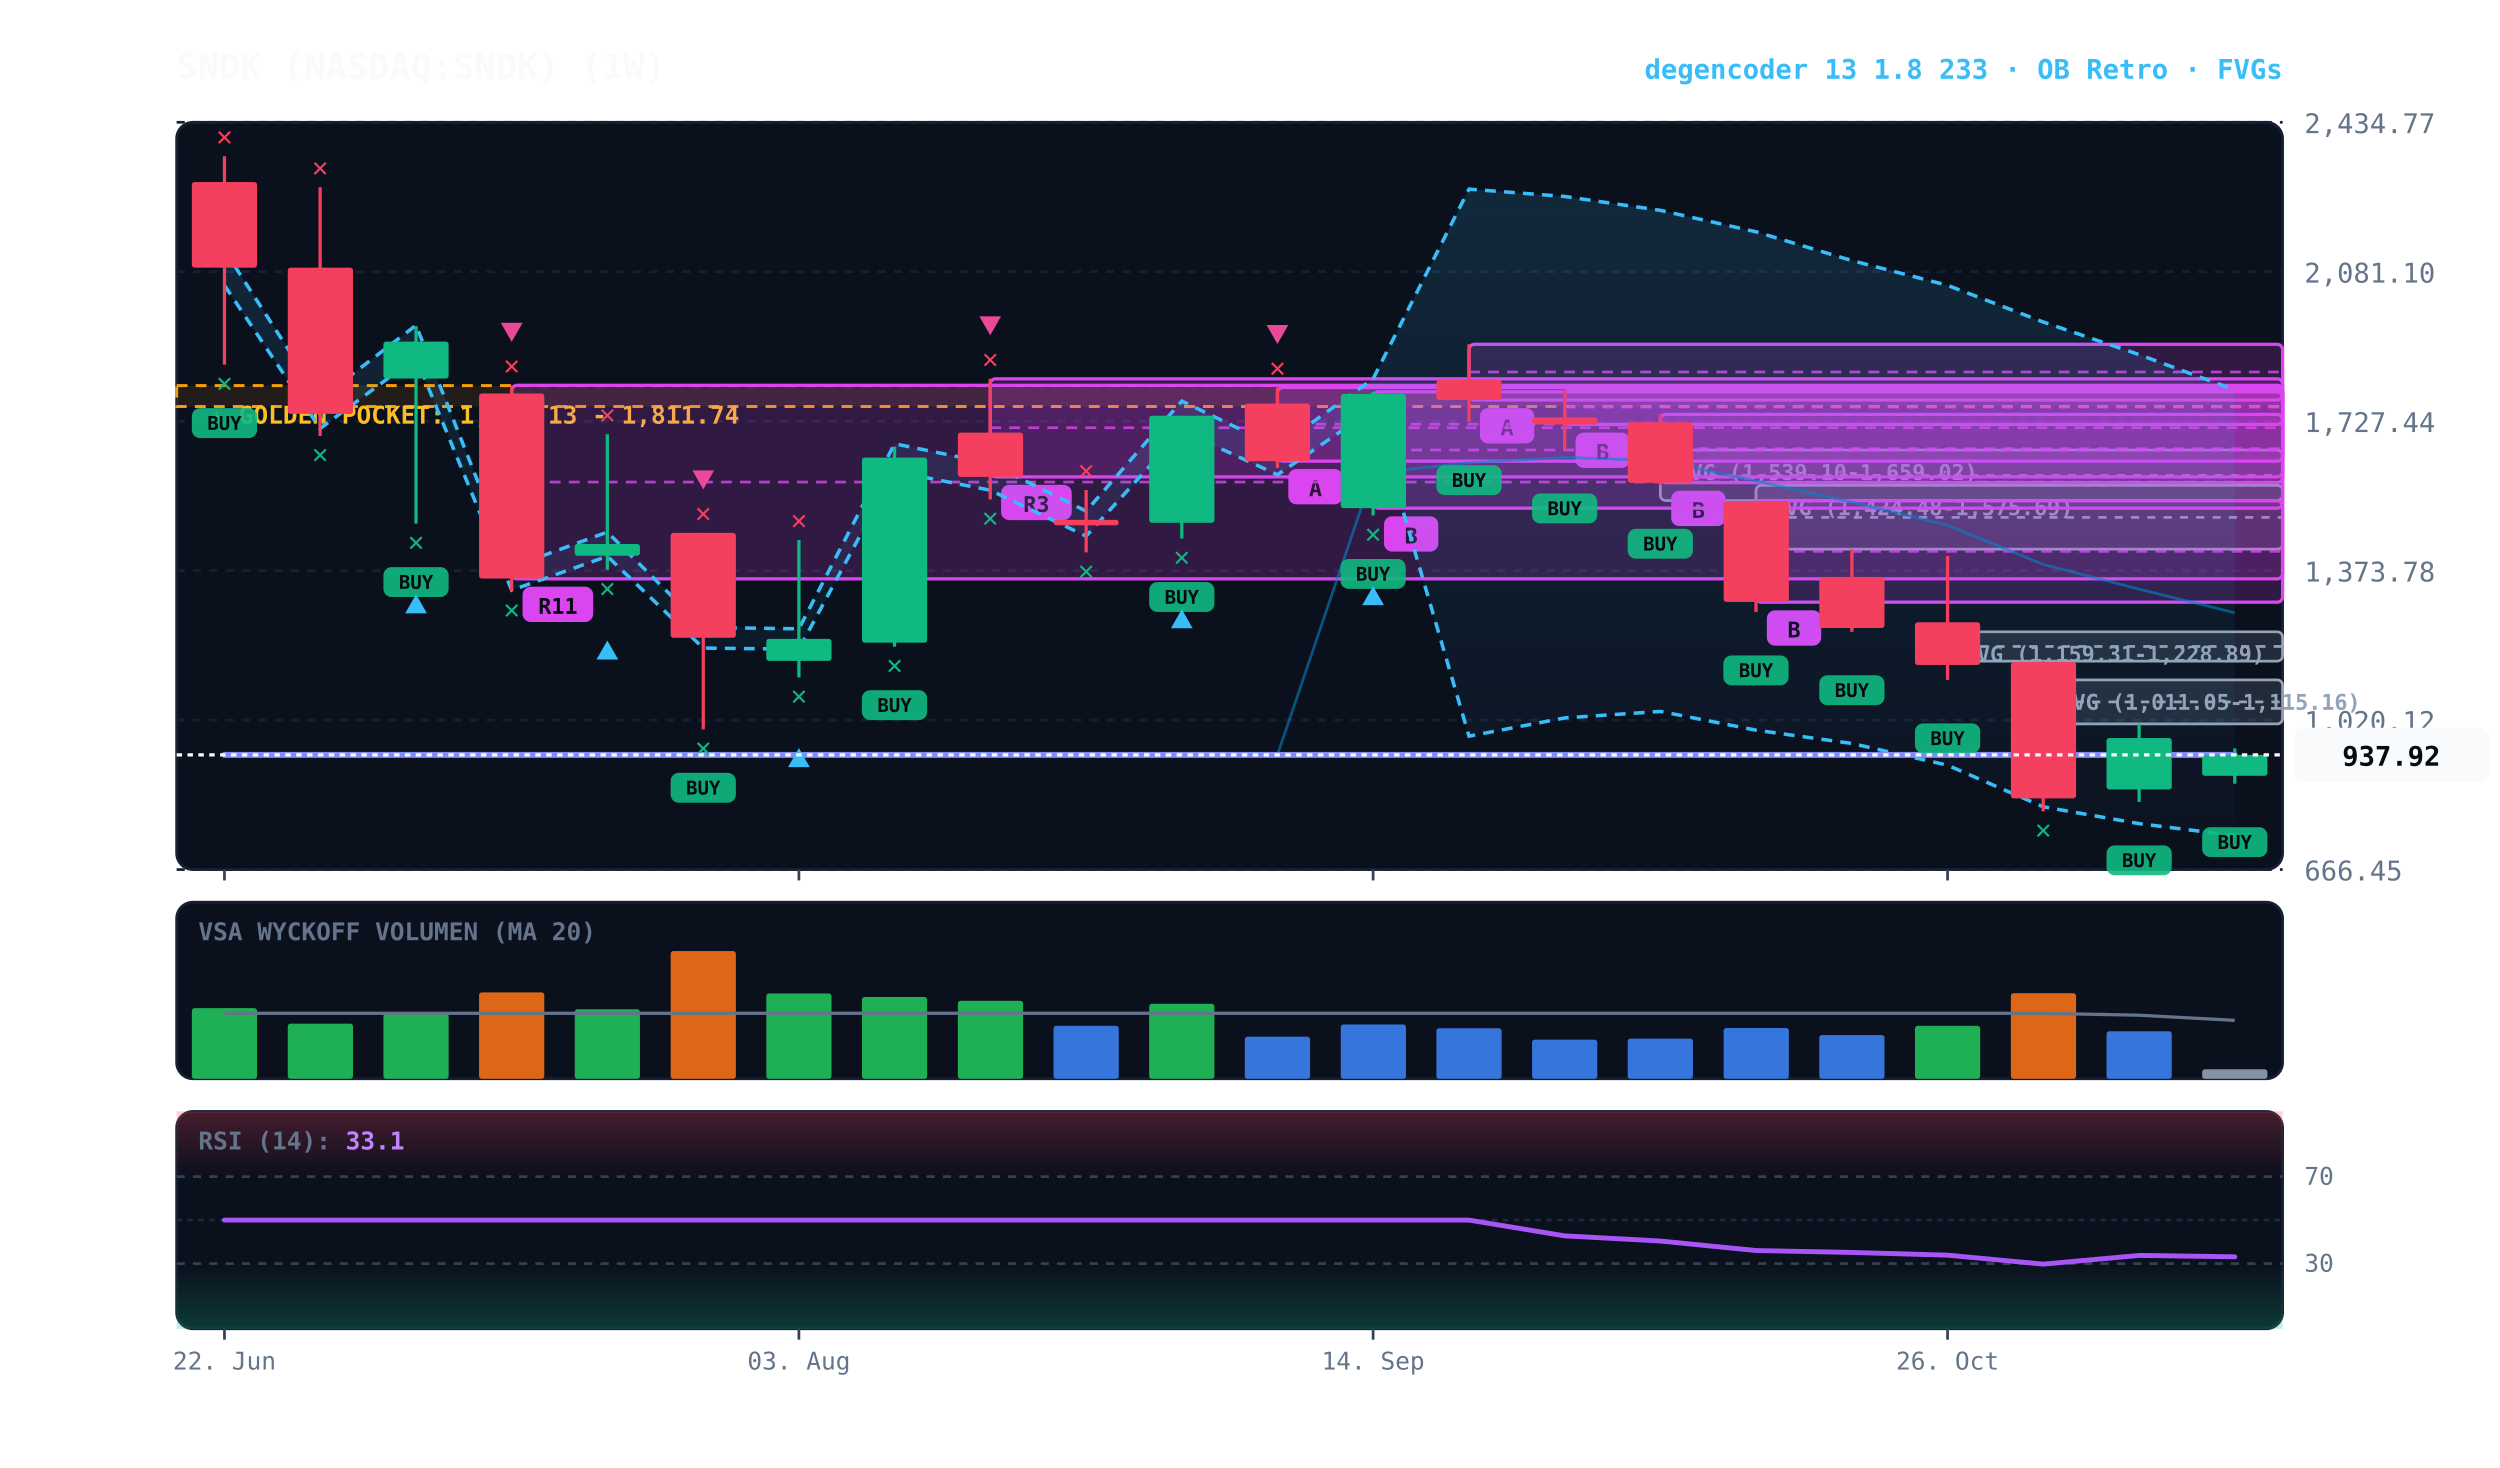
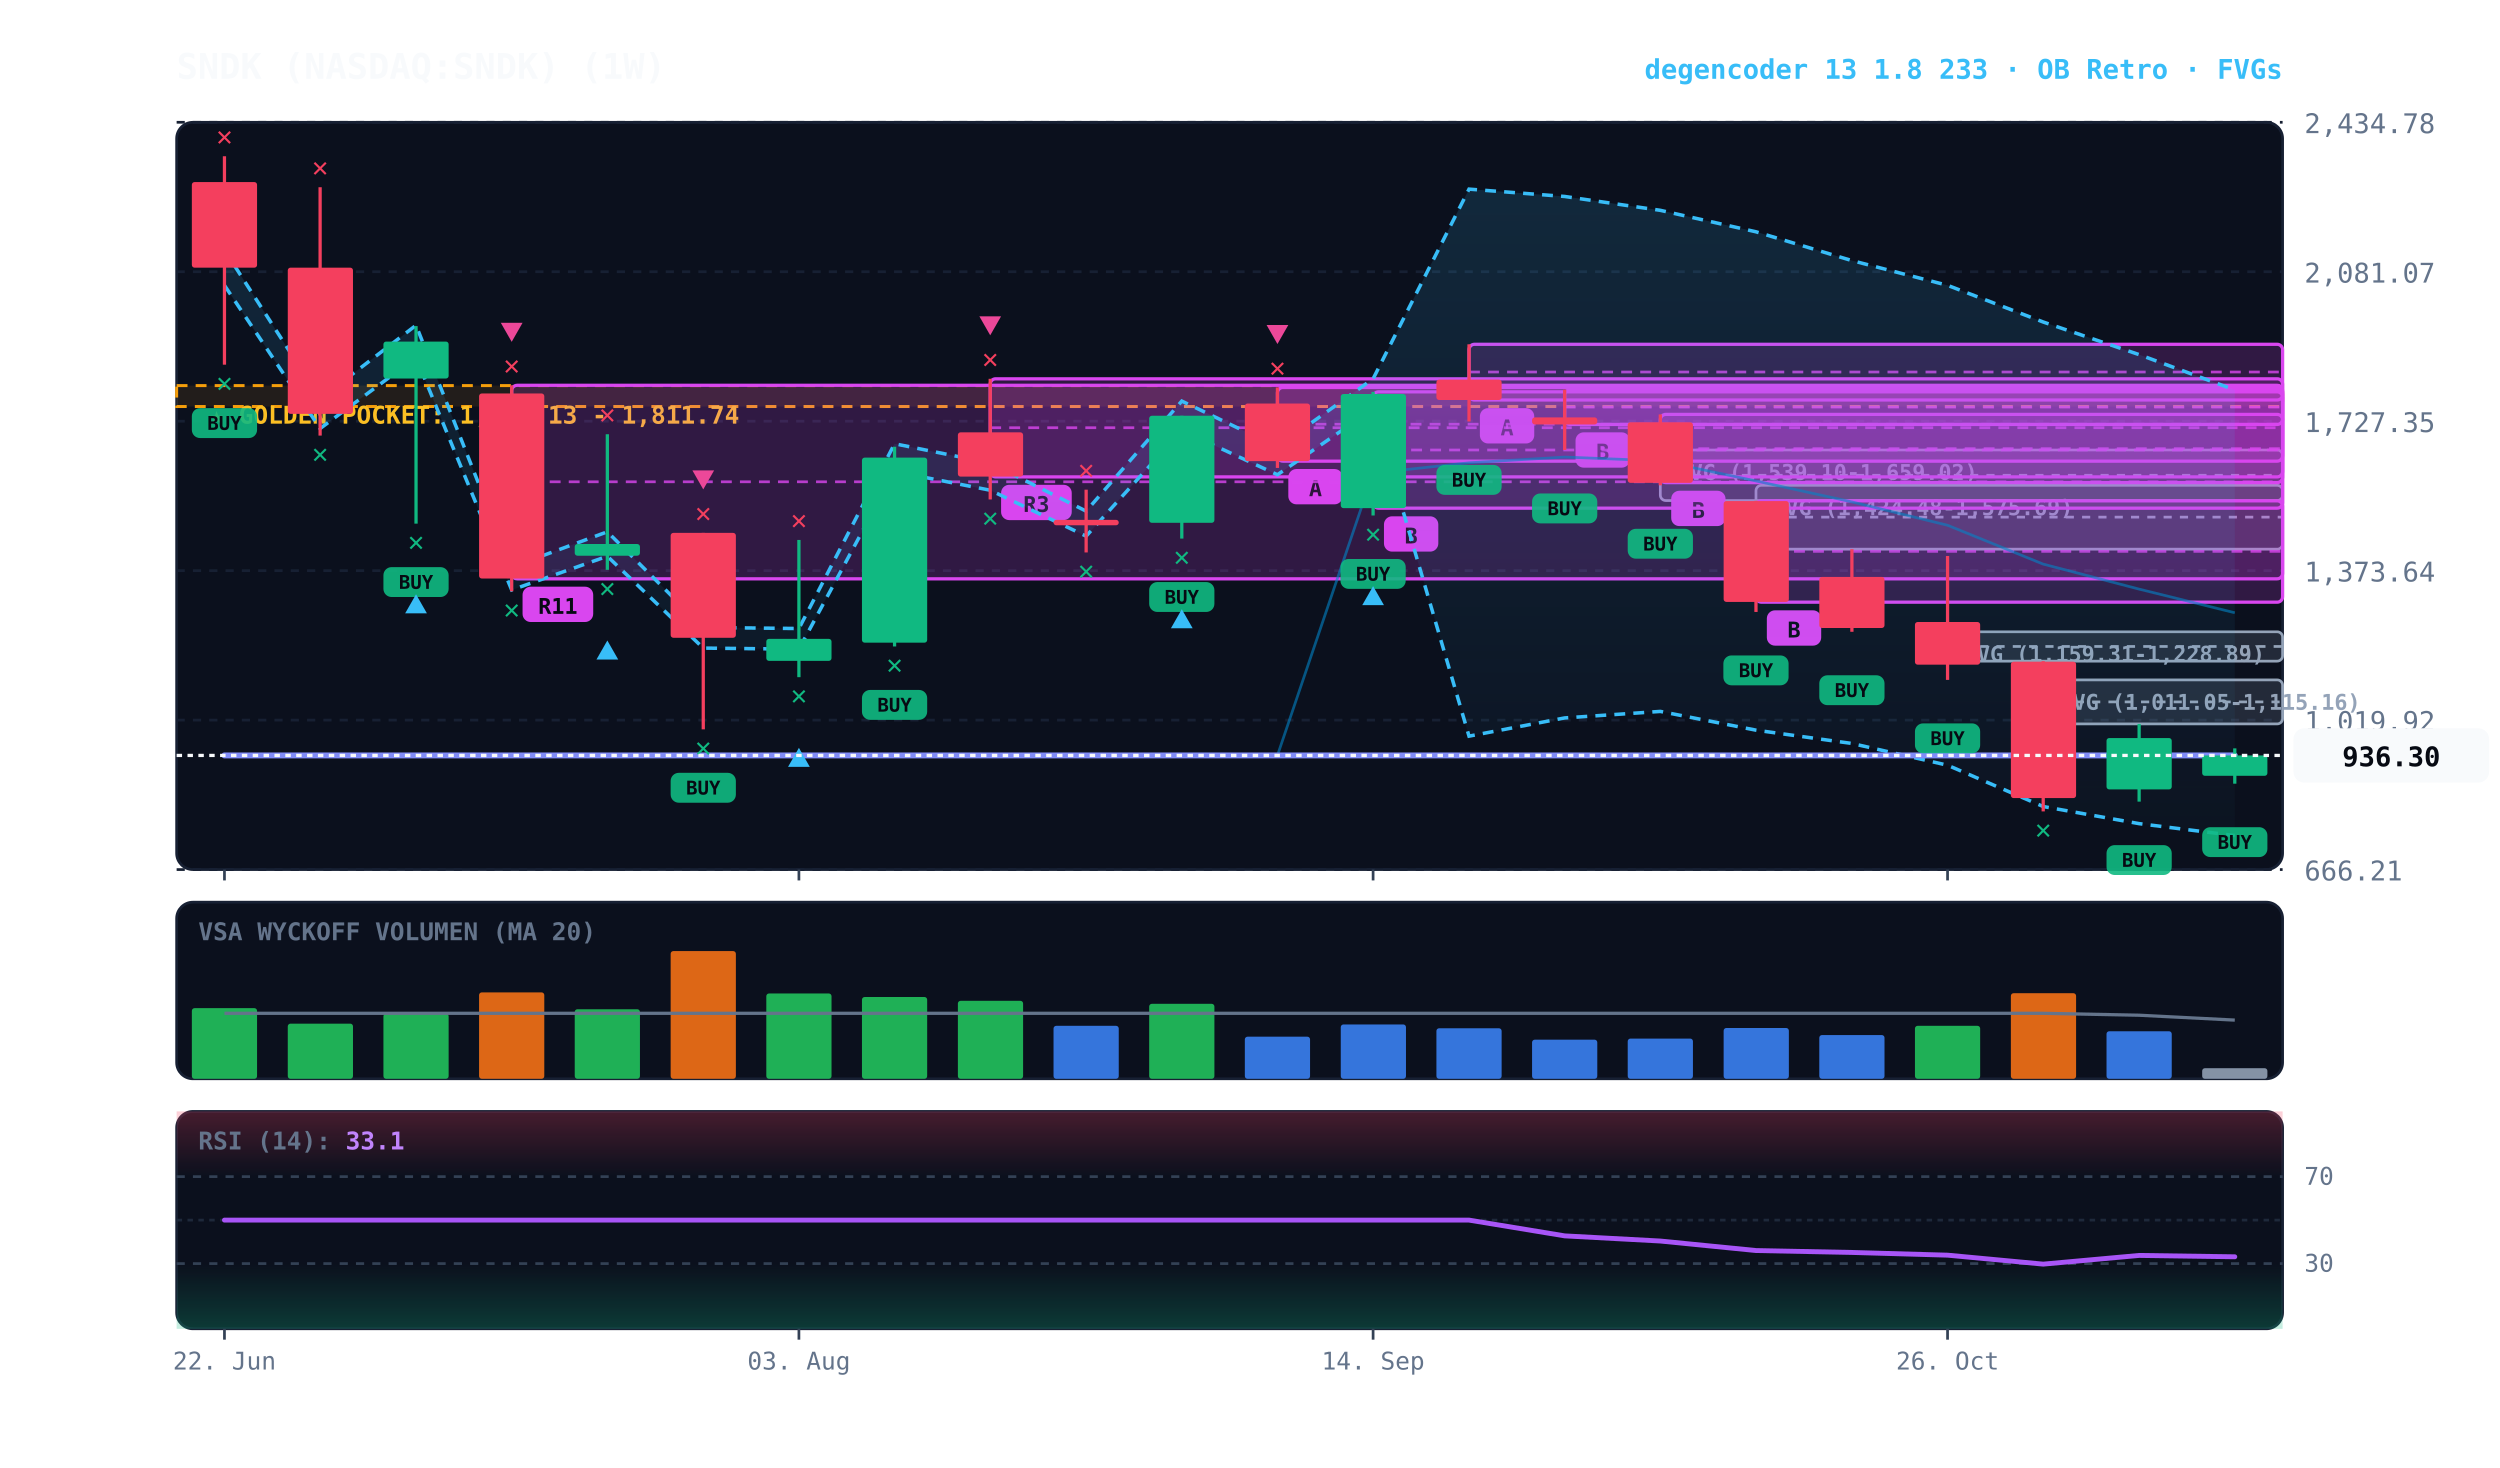
<svg xmlns="http://www.w3.org/2000/svg" viewBox="0 0 920 540" width="100%" height="100%" style="background:#070a13; font-family:'JetBrains Mono', monospace;">
  <defs>
    <linearGradient id="cloud-grad" x1="0%" y1="0%" x2="0%" y2="100%">
      <stop offset="0%" stop-color="#38bdf8" stop-opacity="0.14" />
      <stop offset="100%" stop-color="#38bdf8" stop-opacity="0.02" />
    </linearGradient>
    <linearGradient id="rsi-overbought" x1="0%" y1="0%" x2="0%" y2="100%">
      <stop offset="0%" stop-color="#f43f5e" stop-opacity="0.25" />
      <stop offset="100%" stop-color="#f43f5e" stop-opacity="0.0" />
    </linearGradient>
    <linearGradient id="rsi-oversold" x1="0%" y1="0%" x2="0%" y2="100%">
      <stop offset="0%" stop-color="#10b981" stop-opacity="0.0" />
      <stop offset="100%" stop-color="#10b981" stop-opacity="0.25" />
    </linearGradient>
  </defs>
  <rect x="65" y="45" width="775" height="275" fill="#0b101d" rx="6" stroke="#172033" stroke-width="1" />
  <rect x="65" y="332" width="775" height="65" fill="#0b101d" rx="6" stroke="#172033" stroke-width="1" />
  <rect x="65" y="409" width="775" height="80" fill="#0b101d" rx="6" stroke="#172033" stroke-width="1" />
  <line x1="65" y1="320.0" x2="840" y2="320.0" stroke="#172033" stroke-dasharray="3,3" stroke-width="1" />
-   <text x="848" y="324.0" fill="#64748b" font-size="10" text-anchor="start">666.45</text>
+   <text x="848" y="324.0" fill="#64748b" font-size="10" text-anchor="start">666.21</text>
  <line x1="65" y1="265.0" x2="840" y2="265.0" stroke="#172033" stroke-dasharray="3,3" stroke-width="1" />
-   <text x="848" y="269.0" fill="#64748b" font-size="10" text-anchor="start">1,020.12</text>
+   <text x="848" y="269.0" fill="#64748b" font-size="10" text-anchor="start">1,019.92</text>
  <line x1="65" y1="210.0" x2="840" y2="210.0" stroke="#172033" stroke-dasharray="3,3" stroke-width="1" />
-   <text x="848" y="214.0" fill="#64748b" font-size="10" text-anchor="start">1,373.78</text>
+   <text x="848" y="214.0" fill="#64748b" font-size="10" text-anchor="start">1,373.64</text>
  <line x1="65" y1="155.0" x2="840" y2="155.0" stroke="#172033" stroke-dasharray="3,3" stroke-width="1" />
-   <text x="848" y="159.0" fill="#64748b" font-size="10" text-anchor="start">1,727.44</text>
+   <text x="848" y="159.0" fill="#64748b" font-size="10" text-anchor="start">1,727.35</text>
  <line x1="65" y1="100.0" x2="840" y2="100.0" stroke="#172033" stroke-dasharray="3,3" stroke-width="1" />
-   <text x="848" y="104.0" fill="#64748b" font-size="10" text-anchor="start">2,081.10</text>
+   <text x="848" y="104.0" fill="#64748b" font-size="10" text-anchor="start">2,081.07</text>
  <line x1="65" y1="45.0" x2="840" y2="45.0" stroke="#172033" stroke-dasharray="3,3" stroke-width="1" />
-   <text x="848" y="49.0" fill="#64748b" font-size="10" text-anchor="start">2,434.77</text>
+   <text x="848" y="49.0" fill="#64748b" font-size="10" text-anchor="start">2,434.78</text>
  <rect x="65" y="141.9" width="775" height="7.7" fill="rgba(245, 158, 11, 0.10)" stroke="#f59e0b" stroke-dasharray="4,3" stroke-width="1.1" />
  <text x="77" y="155.9" fill="#fbbf24" font-size="9" font-weight="bold">★ GOLDEN POCKET: 1,762.13 - 1,811.74</text>
  <rect x="751.9" y="250.2" width="88.1" height="16.2" fill="rgba(148, 163, 184, 0.18)" stroke="#94a3b8" stroke-width="1" rx="2" />
  <line x1="751.9" y1="258.3" x2="840" y2="258.3" stroke="#94a3b8" stroke-dasharray="3,3" stroke-width="1" />
  <text x="757.9" y="261.2" fill="#94a3b8" font-size="8" font-weight="bold">FVG (1,011.05-1,115.16)</text>
  <rect x="716.7" y="232.5" width="123.3" height="10.8" fill="rgba(148, 163, 184, 0.18)" stroke="#94a3b8" stroke-width="1" rx="2" />
  <line x1="716.7" y1="237.9" x2="840" y2="237.9" stroke="#94a3b8" stroke-dasharray="3,3" stroke-width="1" />
  <text x="722.7" y="243.5" fill="#94a3b8" font-size="8" font-weight="bold">FVG (1,159.31-1,228.89)</text>
  <rect x="646.2" y="178.6" width="193.8" height="23.5" fill="rgba(148, 163, 184, 0.18)" stroke="#94a3b8" stroke-width="1" rx="2" />
-   <line x1="646.2" y1="190.4" x2="840" y2="190.4" stroke="#94a3b8" stroke-dasharray="3,3" stroke-width="1" />
+   <line x1="646.2" y1="190.3" x2="840" y2="190.3" stroke="#94a3b8" stroke-dasharray="3,3" stroke-width="1" />
  <text x="652.2" y="189.6" fill="#94a3b8" font-size="8" font-weight="bold">FVG (1,424.48-1,575.69)</text>
  <rect x="611.0" y="165.6" width="229.0" height="18.6" fill="rgba(148, 163, 184, 0.18)" stroke="#94a3b8" stroke-width="1" rx="2" />
-   <line x1="611.0" y1="175.0" x2="840" y2="175.0" stroke="#94a3b8" stroke-dasharray="3,3" stroke-width="1" />
+   <line x1="611.0" y1="174.9" x2="840" y2="174.9" stroke="#94a3b8" stroke-dasharray="3,3" stroke-width="1" />
  <text x="617.0" y="176.6" fill="#94a3b8" font-size="8" font-weight="bold">FVG (1,539.10-1,659.02)</text>
  <rect x="646.2" y="184.3" width="193.8" height="37.3" fill="rgba(217, 70, 239, 0.18)" stroke="#d946ef" stroke-width="1.2" rx="2" />
  <line x1="646.2" y1="202.9" x2="840" y2="202.9" stroke="#d946ef" stroke-dasharray="4,3" stroke-width="1.0" opacity="0.8" />
  <rect x="650.2" y="224.6" width="20" height="13" fill="#d946ef" rx="3" />
  <text x="660.2" y="234.6" fill="#070a13" font-size="8" font-weight="bold" text-anchor="middle">B</text>
  <rect x="611.0" y="152.5" width="229.0" height="25.1" fill="rgba(217, 70, 239, 0.18)" stroke="#d946ef" stroke-width="1.2" rx="2" />
  <line x1="611.0" y1="165.1" x2="840" y2="165.1" stroke="#d946ef" stroke-dasharray="4,3" stroke-width="1.0" opacity="0.8" />
  <rect x="615.0" y="180.6" width="20" height="13" fill="#d946ef" rx="3" />
  <text x="625.0" y="190.6" fill="#070a13" font-size="8" font-weight="bold" text-anchor="middle">B</text>
  <rect x="575.8" y="143.4" width="264.2" height="12.8" fill="rgba(217, 70, 239, 0.18)" stroke="#d946ef" stroke-width="1.2" rx="2" />
  <line x1="575.8" y1="149.8" x2="840" y2="149.8" stroke="#d946ef" stroke-dasharray="4,3" stroke-width="1.0" opacity="0.8" />
-   <rect x="579.8" y="159.2" width="20" height="13" fill="#d946ef" rx="3" />
-   <text x="589.8" y="169.2" fill="#070a13" font-size="8" font-weight="bold" text-anchor="middle">B</text>
+   <rect x="579.8" y="159.1" width="20" height="13" fill="#d946ef" rx="3" />
+   <text x="589.8" y="169.1" fill="#070a13" font-size="8" font-weight="bold" text-anchor="middle">B</text>
  <rect x="540.6" y="126.7" width="299.4" height="20.5" fill="rgba(217, 70, 239, 0.18)" stroke="#d946ef" stroke-width="1.2" rx="2" />
  <line x1="540.6" y1="136.9" x2="840" y2="136.9" stroke="#d946ef" stroke-dasharray="4,3" stroke-width="1.0" opacity="0.8" />
  <rect x="544.6" y="150.2" width="20" height="13" fill="#d946ef" rx="3" />
  <text x="554.6" y="160.2" fill="#070a13" font-size="8" font-weight="bold" text-anchor="middle">A</text>
  <rect x="505.3" y="144.2" width="334.7" height="42.8" fill="rgba(217, 70, 239, 0.18)" stroke="#d946ef" stroke-width="1.2" rx="2" />
  <line x1="505.3" y1="165.6" x2="840" y2="165.6" stroke="#d946ef" stroke-dasharray="4,3" stroke-width="1.0" opacity="0.8" />
  <rect x="509.3" y="190.0" width="20" height="13" fill="#d946ef" rx="3" />
  <text x="519.3" y="200.0" fill="#070a13" font-size="8" font-weight="bold" text-anchor="middle">B</text>
  <rect x="470.1" y="142.6" width="369.9" height="27.1" fill="rgba(217, 70, 239, 0.18)" stroke="#d946ef" stroke-width="1.2" rx="2" />
  <line x1="470.1" y1="156.1" x2="840" y2="156.1" stroke="#d946ef" stroke-dasharray="4,3" stroke-width="1.0" opacity="0.8" />
  <rect x="474.1" y="172.6" width="20" height="13" fill="#d946ef" rx="3" />
  <text x="484.1" y="182.6" fill="#070a13" font-size="8" font-weight="bold" text-anchor="middle">A</text>
  <rect x="364.4" y="139.4" width="475.6" height="36.1" fill="rgba(217, 70, 239, 0.18)" stroke="#d946ef" stroke-width="1.2" rx="2" />
  <line x1="364.4" y1="157.4" x2="840" y2="157.4" stroke="#d946ef" stroke-dasharray="4,3" stroke-width="1.0" opacity="0.8" />
  <rect x="368.4" y="178.4" width="26" height="13" fill="#d946ef" rx="3" />
  <text x="381.4" y="188.4" fill="#070a13" font-size="8" font-weight="bold" text-anchor="middle">R3</text>
  <rect x="188.3" y="141.8" width="651.7" height="71.2" fill="rgba(217, 70, 239, 0.18)" stroke="#d946ef" stroke-width="1.2" rx="2" />
-   <line x1="188.3" y1="177.4" x2="840" y2="177.4" stroke="#d946ef" stroke-dasharray="4,3" stroke-width="1.0" opacity="0.8" />
+   <line x1="188.3" y1="177.3" x2="840" y2="177.3" stroke="#d946ef" stroke-dasharray="4,3" stroke-width="1.0" opacity="0.8" />
  <rect x="192.3" y="215.9" width="26" height="13" fill="#d946ef" rx="3" />
  <text x="205.3" y="225.9" fill="#070a13" font-size="8" font-weight="bold" text-anchor="middle">R11</text>
-   <polygon points="82.6,92.0 117.8,146.8 153.1,119.7 188.3,208.7 223.5,195.8 258.8,230.9 294.0,231.4 329.2,163.3 364.4,170.5 399.7,188.1 434.9,147.6 470.1,164.6 505.3,139.4 540.6,69.6 575.8,72.3 611.0,77.4 646.2,85.3 681.5,95.9 716.7,105.0 751.9,118.5 787.2,130.5 822.4,143.5 822.4,307.5 787.2,303.1 751.9,296.9 716.7,281.6 681.5,273.6 646.2,268.7 611.0,261.8 575.8,264.2 540.6,270.9 505.3,150.6 470.1,174.7 434.9,158.5 399.7,197.3 364.4,180.4 329.2,173.5 294.0,238.9 258.8,238.5 223.5,204.7 188.3,217.2 153.1,131.6 117.8,157.7 82.6,105.0" fill="url(#cloud-grad)" />
-   <polyline points="82.6,92.0 117.8,146.8 153.1,119.7 188.3,208.7 223.5,195.8 258.8,230.9 294.0,231.4 329.2,163.3 364.4,170.5 399.7,188.1 434.9,147.6 470.1,164.6 505.3,139.4 540.6,69.6 575.8,72.3 611.0,77.4 646.2,85.3 681.5,95.9 716.7,105.0 751.9,118.5 787.2,130.5 822.4,143.5" fill="none" stroke="#38bdf8" stroke-width="1.3" stroke-dasharray="4,3" />
-   <polyline points="82.6,105.0 117.8,157.7 153.1,131.6 188.3,217.2 223.5,204.7 258.8,238.5 294.0,238.9 329.2,173.5 364.4,180.4 399.7,197.3 434.9,158.5 470.1,174.7 505.3,150.6 540.6,270.9 575.8,264.2 611.0,261.8 646.2,268.7 681.5,273.6 716.7,281.6 751.9,296.9 787.2,303.1 822.4,307.5" fill="none" stroke="#38bdf8" stroke-width="1.3" stroke-dasharray="4,3" />
-   <polyline points="82.6,277.8 117.8,277.8 153.1,277.8 188.3,277.8 223.5,277.8 258.8,277.8 294.0,277.8 329.2,277.8 364.4,277.8 399.7,277.8 434.9,277.8 470.1,277.8 505.3,174.1 540.6,170.3 575.8,168.3 611.0,169.6 646.2,177.0 681.5,184.8 716.7,193.3 751.9,207.7 787.2,216.8 822.4,225.5" fill="none" stroke="#0284c7" stroke-width="1.0" stroke-opacity="0.6" />
-   <polyline points="82.6,277.8 117.8,277.8 153.1,277.8 188.3,277.8 223.5,277.8 258.8,277.8 294.0,277.8 329.2,277.8 364.4,277.8 399.7,277.8 434.9,277.8 470.1,277.8 505.3,277.8 540.6,277.8 575.8,277.8 611.0,277.8 646.2,277.8 681.5,277.8 716.7,277.8 751.9,277.8 787.2,277.8 822.4,277.8" fill="none" stroke="#818cf8" stroke-width="2.2" stroke-linecap="round" />
+   <polygon points="82.6,92.0 117.8,146.8 153.1,119.7 188.3,208.7 223.5,195.7 258.8,230.9 294.0,231.3 329.2,163.3 364.4,170.4 399.7,188.1 434.9,147.6 470.1,164.5 505.3,139.4 540.6,69.6 575.8,72.3 611.0,77.4 646.2,85.3 681.5,95.9 716.7,105.0 751.9,118.5 787.2,130.5 822.4,143.5 822.4,307.5 787.2,303.1 751.9,296.8 716.7,281.6 681.5,273.6 646.2,268.7 611.0,261.8 575.8,264.2 540.6,270.9 505.3,150.5 470.1,174.7 434.9,158.4 399.7,197.3 364.4,180.4 329.2,173.5 294.0,238.9 258.8,238.5 223.5,204.7 188.3,217.1 153.1,131.6 117.8,157.7 82.6,105.0" fill="url(#cloud-grad)" />
+   <polyline points="82.6,92.0 117.8,146.8 153.1,119.7 188.3,208.7 223.5,195.7 258.8,230.9 294.0,231.3 329.2,163.3 364.4,170.4 399.7,188.1 434.9,147.6 470.1,164.5 505.3,139.4 540.6,69.6 575.8,72.3 611.0,77.4 646.2,85.3 681.5,95.9 716.7,105.0 751.9,118.5 787.2,130.5 822.4,143.5" fill="none" stroke="#38bdf8" stroke-width="1.3" stroke-dasharray="4,3" />
+   <polyline points="82.6,105.0 117.8,157.7 153.1,131.6 188.3,217.1 223.5,204.7 258.8,238.5 294.0,238.9 329.2,173.5 364.4,180.4 399.7,197.3 434.9,158.4 470.1,174.7 505.3,150.5 540.6,270.9 575.8,264.2 611.0,261.8 646.2,268.7 681.5,273.6 716.7,281.6 751.9,296.8 787.2,303.1 822.4,307.5" fill="none" stroke="#38bdf8" stroke-width="1.3" stroke-dasharray="4,3" />
+   <polyline points="82.6,278.0 117.8,278.0 153.1,278.0 188.3,278.0 223.5,278.0 258.8,278.0 294.0,278.0 329.2,278.0 364.4,278.0 399.7,278.0 434.9,278.0 470.1,278.0 505.3,174.1 540.6,170.3 575.8,168.2 611.0,169.6 646.2,177.0 681.5,184.7 716.7,193.3 751.9,207.6 787.2,216.8 822.4,225.5" fill="none" stroke="#0284c7" stroke-width="1.0" stroke-opacity="0.6" />
+   <polyline points="82.6,278.0 117.8,278.0 153.1,278.0 188.3,278.0 223.5,278.0 258.8,278.0 294.0,278.0 329.2,278.0 364.4,278.0 399.7,278.0 434.9,278.0 470.1,278.0 505.3,278.0 540.6,278.0 575.8,278.0 611.0,278.0 646.2,278.0 681.5,278.0 716.7,278.0 751.9,278.0 787.2,278.0 822.4,278.0" fill="none" stroke="#818cf8" stroke-width="2.2" stroke-linecap="round" />
  <line x1="82.6" y1="57.5" x2="82.6" y2="134.2" stroke="#f43f5e" stroke-width="1.2" />
  <rect x="70.6" y="67.0" width="24.0" height="31.5" fill="#f43f5e" rx="1" />
  <rect x="70.6" y="150.2" width="24" height="11" fill="#10b981" rx="3" opacity="0.9" />
  <text x="82.6" y="158.2" fill="#070a13" font-size="7" font-weight="bold" text-anchor="middle">BUY</text>
  <text x="82.6" y="144.2" fill="#10b981" font-size="10" font-weight="bold" text-anchor="middle">✕</text>
  <text x="82.6" y="53.5" fill="#f43f5e" font-size="10" font-weight="bold" text-anchor="middle">✕</text>
-   <line x1="117.8" y1="68.9" x2="117.8" y2="160.4" stroke="#f43f5e" stroke-width="1.2" />
+   <line x1="117.8" y1="68.9" x2="117.8" y2="160.3" stroke="#f43f5e" stroke-width="1.2" />
  <rect x="105.9" y="98.5" width="24.0" height="53.8" fill="#f43f5e" rx="1" />
-   <text x="117.8" y="170.4" fill="#10b981" font-size="10" font-weight="bold" text-anchor="middle">✕</text>
+   <text x="117.8" y="170.3" fill="#10b981" font-size="10" font-weight="bold" text-anchor="middle">✕</text>
  <text x="117.8" y="64.9" fill="#f43f5e" font-size="10" font-weight="bold" text-anchor="middle">✕</text>
  <line x1="153.1" y1="120.0" x2="153.1" y2="192.7" stroke="#10b981" stroke-width="1.2" />
  <rect x="141.1" y="125.7" width="24.0" height="13.6" fill="#10b981" rx="1" />
  <rect x="141.1" y="208.7" width="24" height="11" fill="#10b981" rx="3" opacity="0.9" />
  <text x="153.1" y="216.7" fill="#070a13" font-size="7" font-weight="bold" text-anchor="middle">BUY</text>
  <text x="153.1" y="202.7" fill="#10b981" font-size="10" font-weight="bold" text-anchor="middle">✕</text>
  <polygon points="153.1,218.7 149.1,225.7 157.1,225.7" fill="#38bdf8" />
  <line x1="188.3" y1="141.8" x2="188.3" y2="217.6" stroke="#f43f5e" stroke-width="1.2" />
  <rect x="176.3" y="144.8" width="24.0" height="68.1" fill="#f43f5e" rx="1" />
  <text x="188.3" y="227.6" fill="#10b981" font-size="10" font-weight="bold" text-anchor="middle">✕</text>
  <text x="188.3" y="137.8" fill="#f43f5e" font-size="10" font-weight="bold" text-anchor="middle">✕</text>
  <polygon points="188.3,125.8 184.3,118.8 192.3,118.8" fill="#ec4899" />
  <line x1="223.5" y1="159.8" x2="223.5" y2="209.7" stroke="#10b981" stroke-width="1.2" />
  <rect x="211.5" y="200.2" width="24.0" height="4.3" fill="#10b981" rx="1" />
  <text x="223.5" y="219.7" fill="#10b981" font-size="10" font-weight="bold" text-anchor="middle">✕</text>
  <polygon points="223.5,235.7 219.5,242.7 227.5,242.7" fill="#38bdf8" />
  <text x="223.5" y="155.8" fill="#f43f5e" font-size="10" font-weight="bold" text-anchor="middle">✕</text>
  <line x1="258.8" y1="196.1" x2="258.8" y2="268.4" stroke="#f43f5e" stroke-width="1.2" />
  <rect x="246.8" y="196.1" width="24.0" height="38.6" fill="#f43f5e" rx="1" />
  <rect x="246.8" y="284.4" width="24" height="11" fill="#10b981" rx="3" opacity="0.9" />
  <text x="258.8" y="292.4" fill="#070a13" font-size="7" font-weight="bold" text-anchor="middle">BUY</text>
  <text x="258.8" y="278.4" fill="#10b981" font-size="10" font-weight="bold" text-anchor="middle">✕</text>
  <text x="258.8" y="192.1" fill="#f43f5e" font-size="10" font-weight="bold" text-anchor="middle">✕</text>
  <polygon points="258.8,180.1 254.8,173.1 262.8,173.1" fill="#ec4899" />
-   <line x1="294.0" y1="198.7" x2="294.0" y2="249.3" stroke="#10b981" stroke-width="1.2" />
+   <line x1="294.0" y1="198.7" x2="294.0" y2="249.2" stroke="#10b981" stroke-width="1.2" />
  <rect x="282.0" y="235.1" width="24.0" height="8.1" fill="#10b981" rx="1" />
-   <text x="294.0" y="259.3" fill="#10b981" font-size="10" font-weight="bold" text-anchor="middle">✕</text>
-   <polygon points="294.0,275.3 290.0,282.3 298.0,282.3" fill="#38bdf8" />
+   <text x="294.0" y="259.2" fill="#10b981" font-size="10" font-weight="bold" text-anchor="middle">✕</text>
+   <polygon points="294.0,275.2 290.0,282.2 298.0,282.2" fill="#38bdf8" />
  <text x="294.0" y="194.7" fill="#f43f5e" font-size="10" font-weight="bold" text-anchor="middle">✕</text>
-   <line x1="329.2" y1="164.4" x2="329.2" y2="238.0" stroke="#10b981" stroke-width="1.2" />
+   <line x1="329.2" y1="164.4" x2="329.2" y2="237.9" stroke="#10b981" stroke-width="1.2" />
  <rect x="317.2" y="168.4" width="24.0" height="68.1" fill="#10b981" rx="1" />
-   <rect x="317.2" y="254.0" width="24" height="11" fill="#10b981" rx="3" opacity="0.9" />
-   <text x="329.2" y="262.0" fill="#070a13" font-size="7" font-weight="bold" text-anchor="middle">BUY</text>
-   <text x="329.2" y="248.0" fill="#10b981" font-size="10" font-weight="bold" text-anchor="middle">✕</text>
+   <rect x="317.2" y="253.9" width="24" height="11" fill="#10b981" rx="3" opacity="0.9" />
+   <text x="329.2" y="261.9" fill="#070a13" font-size="7" font-weight="bold" text-anchor="middle">BUY</text>
+   <text x="329.2" y="247.9" fill="#10b981" font-size="10" font-weight="bold" text-anchor="middle">✕</text>
  <line x1="364.4" y1="139.4" x2="364.4" y2="183.8" stroke="#f43f5e" stroke-width="1.2" />
-   <rect x="352.5" y="159.2" width="24.0" height="16.3" fill="#f43f5e" rx="1" />
+   <rect x="352.5" y="159.1" width="24.0" height="16.3" fill="#f43f5e" rx="1" />
  <text x="364.4" y="193.8" fill="#10b981" font-size="10" font-weight="bold" text-anchor="middle">✕</text>
  <text x="364.4" y="135.4" fill="#f43f5e" font-size="10" font-weight="bold" text-anchor="middle">✕</text>
  <polygon points="364.4,123.4 360.4,116.4 368.4,116.4" fill="#ec4899" />
-   <line x1="399.7" y1="180.3" x2="399.7" y2="203.3" stroke="#f43f5e" stroke-width="1.2" />
+   <line x1="399.7" y1="180.2" x2="399.7" y2="203.3" stroke="#f43f5e" stroke-width="1.2" />
  <rect x="387.7" y="191.3" width="24.0" height="2.0" fill="#f43f5e" rx="1" />
  <text x="399.7" y="213.3" fill="#10b981" font-size="10" font-weight="bold" text-anchor="middle">✕</text>
-   <text x="399.7" y="176.3" fill="#f43f5e" font-size="10" font-weight="bold" text-anchor="middle">✕</text>
+   <text x="399.7" y="176.2" fill="#f43f5e" font-size="10" font-weight="bold" text-anchor="middle">✕</text>
  <line x1="434.9" y1="153.0" x2="434.9" y2="198.2" stroke="#10b981" stroke-width="1.2" />
  <rect x="422.9" y="153.0" width="24.0" height="39.4" fill="#10b981" rx="1" />
  <rect x="422.9" y="214.2" width="24" height="11" fill="#10b981" rx="3" opacity="0.9" />
  <text x="434.9" y="222.2" fill="#070a13" font-size="7" font-weight="bold" text-anchor="middle">BUY</text>
  <text x="434.9" y="208.2" fill="#10b981" font-size="10" font-weight="bold" text-anchor="middle">✕</text>
  <polygon points="434.9,224.2 430.9,231.2 438.9,231.2" fill="#38bdf8" />
  <line x1="470.1" y1="142.6" x2="470.1" y2="172.2" stroke="#f43f5e" stroke-width="1.2" />
  <rect x="458.1" y="148.5" width="24.0" height="21.2" fill="#f43f5e" rx="1" />
  <text x="470.1" y="138.6" fill="#f43f5e" font-size="10" font-weight="bold" text-anchor="middle">✕</text>
  <polygon points="470.1,126.6 466.1,119.6 474.1,119.6" fill="#ec4899" />
  <line x1="505.3" y1="144.2" x2="505.3" y2="189.7" stroke="#10b981" stroke-width="1.2" />
  <rect x="493.4" y="145.0" width="24.0" height="42.0" fill="#10b981" rx="1" />
  <rect x="493.3" y="205.7" width="24" height="11" fill="#10b981" rx="3" opacity="0.9" />
  <text x="505.3" y="213.7" fill="#070a13" font-size="7" font-weight="bold" text-anchor="middle">BUY</text>
  <text x="505.3" y="199.7" fill="#10b981" font-size="10" font-weight="bold" text-anchor="middle">✕</text>
  <polygon points="505.3,215.7 501.3,222.7 509.3,222.7" fill="#38bdf8" />
-   <line x1="540.6" y1="126.7" x2="540.6" y2="155.2" stroke="#f43f5e" stroke-width="1.2" />
+   <line x1="540.6" y1="126.7" x2="540.6" y2="155.1" stroke="#f43f5e" stroke-width="1.2" />
  <rect x="528.6" y="139.7" width="24.0" height="7.5" fill="#f43f5e" rx="1" />
-   <rect x="528.6" y="171.2" width="24" height="11" fill="#10b981" rx="3" opacity="0.9" />
-   <text x="540.6" y="179.2" fill="#070a13" font-size="7" font-weight="bold" text-anchor="middle">BUY</text>
+   <rect x="528.6" y="171.1" width="24" height="11" fill="#10b981" rx="3" opacity="0.9" />
+   <text x="540.6" y="179.1" fill="#070a13" font-size="7" font-weight="bold" text-anchor="middle">BUY</text>
  <line x1="575.8" y1="143.4" x2="575.8" y2="165.6" stroke="#f43f5e" stroke-width="1.2" />
  <rect x="563.8" y="153.6" width="24.0" height="2.6" fill="#f43f5e" rx="1" />
  <rect x="563.8" y="181.6" width="24" height="11" fill="#10b981" rx="3" opacity="0.9" />
  <text x="575.8" y="189.6" fill="#070a13" font-size="7" font-weight="bold" text-anchor="middle">BUY</text>
  <line x1="611.0" y1="152.5" x2="611.0" y2="178.6" stroke="#f43f5e" stroke-width="1.2" />
  <rect x="599.0" y="155.4" width="24.0" height="22.3" fill="#f43f5e" rx="1" />
  <rect x="599.0" y="194.6" width="24" height="11" fill="#10b981" rx="3" opacity="0.9" />
  <text x="611.0" y="202.6" fill="#070a13" font-size="7" font-weight="bold" text-anchor="middle">BUY</text>
  <line x1="646.2" y1="184.3" x2="646.2" y2="225.2" stroke="#f43f5e" stroke-width="1.2" />
  <rect x="634.3" y="184.4" width="24.0" height="37.1" fill="#f43f5e" rx="1" />
  <rect x="634.2" y="241.2" width="24" height="11" fill="#10b981" rx="3" opacity="0.9" />
  <text x="646.2" y="249.2" fill="#070a13" font-size="7" font-weight="bold" text-anchor="middle">BUY</text>
  <line x1="681.5" y1="202.1" x2="681.5" y2="232.5" stroke="#f43f5e" stroke-width="1.2" />
  <rect x="669.5" y="212.3" width="24.0" height="18.8" fill="#f43f5e" rx="1" />
  <rect x="669.5" y="248.5" width="24" height="11" fill="#10b981" rx="3" opacity="0.9" />
  <text x="681.5" y="256.5" fill="#070a13" font-size="7" font-weight="bold" text-anchor="middle">BUY</text>
  <line x1="716.7" y1="204.6" x2="716.7" y2="250.2" stroke="#f43f5e" stroke-width="1.2" />
-   <rect x="704.7" y="229.0" width="24.0" height="15.7" fill="#f43f5e" rx="1" />
+   <rect x="704.7" y="228.9" width="24.0" height="15.7" fill="#f43f5e" rx="1" />
  <rect x="704.7" y="266.2" width="24" height="11" fill="#10b981" rx="3" opacity="0.9" />
  <text x="716.7" y="274.2" fill="#070a13" font-size="7" font-weight="bold" text-anchor="middle">BUY</text>
-   <line x1="751.9" y1="243.4" x2="751.9" y2="298.6" stroke="#f43f5e" stroke-width="1.2" />
-   <rect x="740.0" y="243.6" width="24.0" height="50.2" fill="#f43f5e" rx="1" />
+   <line x1="751.9" y1="243.3" x2="751.9" y2="298.6" stroke="#f43f5e" stroke-width="1.2" />
+   <rect x="740.0" y="243.5" width="24.0" height="50.2" fill="#f43f5e" rx="1" />
  <text x="751.9" y="308.6" fill="#10b981" font-size="10" font-weight="bold" text-anchor="middle">✕</text>
-   <line x1="787.2" y1="266.4" x2="787.2" y2="295.1" stroke="#10b981" stroke-width="1.2" />
+   <line x1="787.2" y1="266.4" x2="787.2" y2="295.0" stroke="#10b981" stroke-width="1.2" />
  <rect x="775.2" y="271.6" width="24.0" height="18.9" fill="#10b981" rx="1" />
-   <rect x="775.2" y="311.1" width="24" height="11" fill="#10b981" rx="3" opacity="0.9" />
-   <text x="787.2" y="319.1" fill="#070a13" font-size="7" font-weight="bold" text-anchor="middle">BUY</text>
+   <rect x="775.2" y="311.0" width="24" height="11" fill="#10b981" rx="3" opacity="0.9" />
+   <text x="787.2" y="319.0" fill="#070a13" font-size="7" font-weight="bold" text-anchor="middle">BUY</text>
  <line x1="822.4" y1="275.4" x2="822.4" y2="288.4" stroke="#10b981" stroke-width="1.2" />
-   <rect x="810.4" y="277.8" width="24.0" height="7.7" fill="#10b981" rx="1" />
+   <rect x="810.4" y="278.0" width="24.0" height="7.5" fill="#10b981" rx="1" />
  <rect x="810.4" y="304.4" width="24" height="11" fill="#10b981" rx="3" opacity="0.9" />
  <text x="822.4" y="312.4" fill="#070a13" font-size="7" font-weight="bold" text-anchor="middle">BUY</text>
-   <line x1="65" y1="277.8" x2="840" y2="277.8" stroke="#f8fafc" stroke-width="1.2" stroke-dasharray="2,2" />
-   <rect x="844" y="267.8" width="72" height="20" fill="#f8fafc" rx="4" />
-   <text x="880" y="281.8" fill="#070a13" font-size="10" font-weight="bold" text-anchor="middle">937.92</text>
+   <line x1="65" y1="278.0" x2="840" y2="278.0" stroke="#f8fafc" stroke-width="1.2" stroke-dasharray="2,2" />
+   <rect x="844" y="268.0" width="72" height="20" fill="#f8fafc" rx="4" />
+   <text x="880" y="282.0" fill="#070a13" font-size="10" font-weight="bold" text-anchor="middle">936.30</text>
  <text x="73" y="346" fill="#64748b" font-size="9" font-weight="bold">VSA WYCKOFF VOLUMEN (MA 20)</text>
  <rect x="70.6" y="371.0" width="24.0" height="26.0" fill="#22c55e" opacity="0.88" rx="1" />
  <rect x="105.9" y="376.7" width="24.0" height="20.3" fill="#22c55e" opacity="0.88" rx="1" />
  <rect x="141.1" y="373.0" width="24.0" height="24.0" fill="#22c55e" opacity="0.88" rx="1" />
  <rect x="176.3" y="365.2" width="24.0" height="31.8" fill="#f97316" opacity="0.88" rx="1" />
  <rect x="211.5" y="371.4" width="24.0" height="25.6" fill="#22c55e" opacity="0.88" rx="1" />
  <rect x="246.8" y="350.0" width="24.0" height="47.0" fill="#f97316" opacity="0.88" rx="1" />
  <rect x="282.0" y="365.6" width="24.0" height="31.4" fill="#22c55e" opacity="0.88" rx="1" />
  <rect x="317.2" y="366.9" width="24.0" height="30.1" fill="#22c55e" opacity="0.88" rx="1" />
  <rect x="352.5" y="368.3" width="24.0" height="28.7" fill="#22c55e" opacity="0.88" rx="1" />
  <rect x="387.7" y="377.5" width="24.0" height="19.5" fill="#3b82f6" opacity="0.88" rx="1" />
  <rect x="422.9" y="369.4" width="24.0" height="27.6" fill="#22c55e" opacity="0.88" rx="1" />
  <rect x="458.1" y="381.5" width="24.0" height="15.5" fill="#3b82f6" opacity="0.88" rx="1" />
  <rect x="493.4" y="377.0" width="24.0" height="20.0" fill="#3b82f6" opacity="0.88" rx="1" />
  <rect x="528.6" y="378.4" width="24.0" height="18.6" fill="#3b82f6" opacity="0.88" rx="1" />
  <rect x="563.8" y="382.6" width="24.0" height="14.4" fill="#3b82f6" opacity="0.88" rx="1" />
  <rect x="599.0" y="382.2" width="24.0" height="14.8" fill="#3b82f6" opacity="0.88" rx="1" />
  <rect x="634.3" y="378.3" width="24.0" height="18.7" fill="#3b82f6" opacity="0.88" rx="1" />
  <rect x="669.5" y="380.9" width="24.0" height="16.1" fill="#3b82f6" opacity="0.88" rx="1" />
  <rect x="704.7" y="377.5" width="24.0" height="19.5" fill="#22c55e" opacity="0.88" rx="1" />
  <rect x="740.0" y="365.5" width="24.0" height="31.5" fill="#f97316" opacity="0.88" rx="1" />
  <rect x="775.2" y="379.5" width="24.0" height="17.5" fill="#3b82f6" opacity="0.88" rx="1" />
-   <rect x="810.4" y="393.5" width="24.0" height="3.5" fill="#94a3b8" opacity="0.88" rx="1" />
-   <polyline points="82.6,372.9 117.8,372.9 153.1,372.9 188.3,372.9 223.5,372.9 258.8,372.9 294.0,372.9 329.2,372.9 364.4,372.9 399.7,372.9 434.9,372.9 470.1,372.9 505.3,372.9 540.6,372.9 575.8,372.9 611.0,372.9 646.2,372.9 681.5,372.9 716.7,372.9 751.9,372.9 787.2,373.6 822.4,375.5" fill="none" stroke="#64748b" stroke-width="1.2" />
+   <rect x="810.4" y="393.1" width="24.0" height="3.9" fill="#94a3b8" opacity="0.88" rx="1" />
+   <polyline points="82.6,372.9 117.8,372.9 153.1,372.9 188.3,372.9 223.5,372.9 258.8,372.9 294.0,372.9 329.2,372.9 364.4,372.9 399.7,372.9 434.9,372.9 470.1,372.9 505.3,372.9 540.6,372.9 575.8,372.9 611.0,372.9 646.2,372.9 681.5,372.9 716.7,372.9 751.9,372.9 787.2,373.6 822.4,375.4" fill="none" stroke="#64748b" stroke-width="1.2" />
  <rect x="65" y="409" width="775" height="24.0" fill="url(#rsi-overbought)" />
  <rect x="65" y="465.0" width="775" height="24.0" fill="url(#rsi-oversold)" />
  <line x1="65" y1="433.0" x2="840" y2="433.0" stroke="#334155" stroke-dasharray="3,3" stroke-width="1" />
  <text x="848" y="436.0" fill="#64748b" font-size="9">70</text>
  <line x1="65" y1="449.0" x2="840" y2="449.0" stroke="#1e293b" stroke-dasharray="2,2" stroke-width="1" />
  <line x1="65" y1="465.0" x2="840" y2="465.0" stroke="#334155" stroke-dasharray="3,3" stroke-width="1" />
  <text x="848" y="468.0" fill="#64748b" font-size="9">30</text>
  <polyline points="82.6,449.0 117.8,449.0 153.1,449.0 188.3,449.0 223.5,449.0 258.8,449.0 294.0,449.0 329.2,449.0 364.4,449.0 399.7,449.0 434.9,449.0 470.1,449.0 505.3,449.0 540.6,449.0 575.8,454.8 611.0,456.7 646.2,460.2 681.5,460.9 716.7,461.9 751.9,465.2 787.2,462.0 822.4,462.5" fill="none" stroke="#a855f7" stroke-width="1.8" stroke-linecap="round" />
  <text x="73" y="423" fill="#64748b" font-size="9" font-weight="bold">RSI (14): <tspan fill="#c084fc">33.1</tspan>
  </text>
  <line x1="82.6" y1="320" x2="82.6" y2="324" stroke="#334155" stroke-width="1" />
  <line x1="82.6" y1="489" x2="82.6" y2="493" stroke="#334155" stroke-width="1" />
  <text x="82.6" y="504" fill="#64748b" font-size="9" text-anchor="middle">22. Jun</text>
  <line x1="294.0" y1="320" x2="294.0" y2="324" stroke="#334155" stroke-width="1" />
  <line x1="294.0" y1="489" x2="294.0" y2="493" stroke="#334155" stroke-width="1" />
  <text x="294.0" y="504" fill="#64748b" font-size="9" text-anchor="middle">03. Aug</text>
  <line x1="505.3" y1="320" x2="505.3" y2="324" stroke="#334155" stroke-width="1" />
  <line x1="505.3" y1="489" x2="505.3" y2="493" stroke="#334155" stroke-width="1" />
  <text x="505.3" y="504" fill="#64748b" font-size="9" text-anchor="middle">14. Sep</text>
  <line x1="716.7" y1="320" x2="716.7" y2="324" stroke="#334155" stroke-width="1" />
  <line x1="716.7" y1="489" x2="716.7" y2="493" stroke="#334155" stroke-width="1" />
  <text x="716.7" y="504" fill="#64748b" font-size="9" text-anchor="middle">26. Oct</text>
  <text x="65" y="29" fill="#f8fafc" font-size="13" font-weight="bold">SNDK (NASDAQ:SNDK) (1W)</text>
  <text x="840" y="29" fill="#38bdf8" font-size="10" font-weight="bold" text-anchor="end">degencoder 13 1.8 233 · OB Retro · FVGs</text>
</svg>
